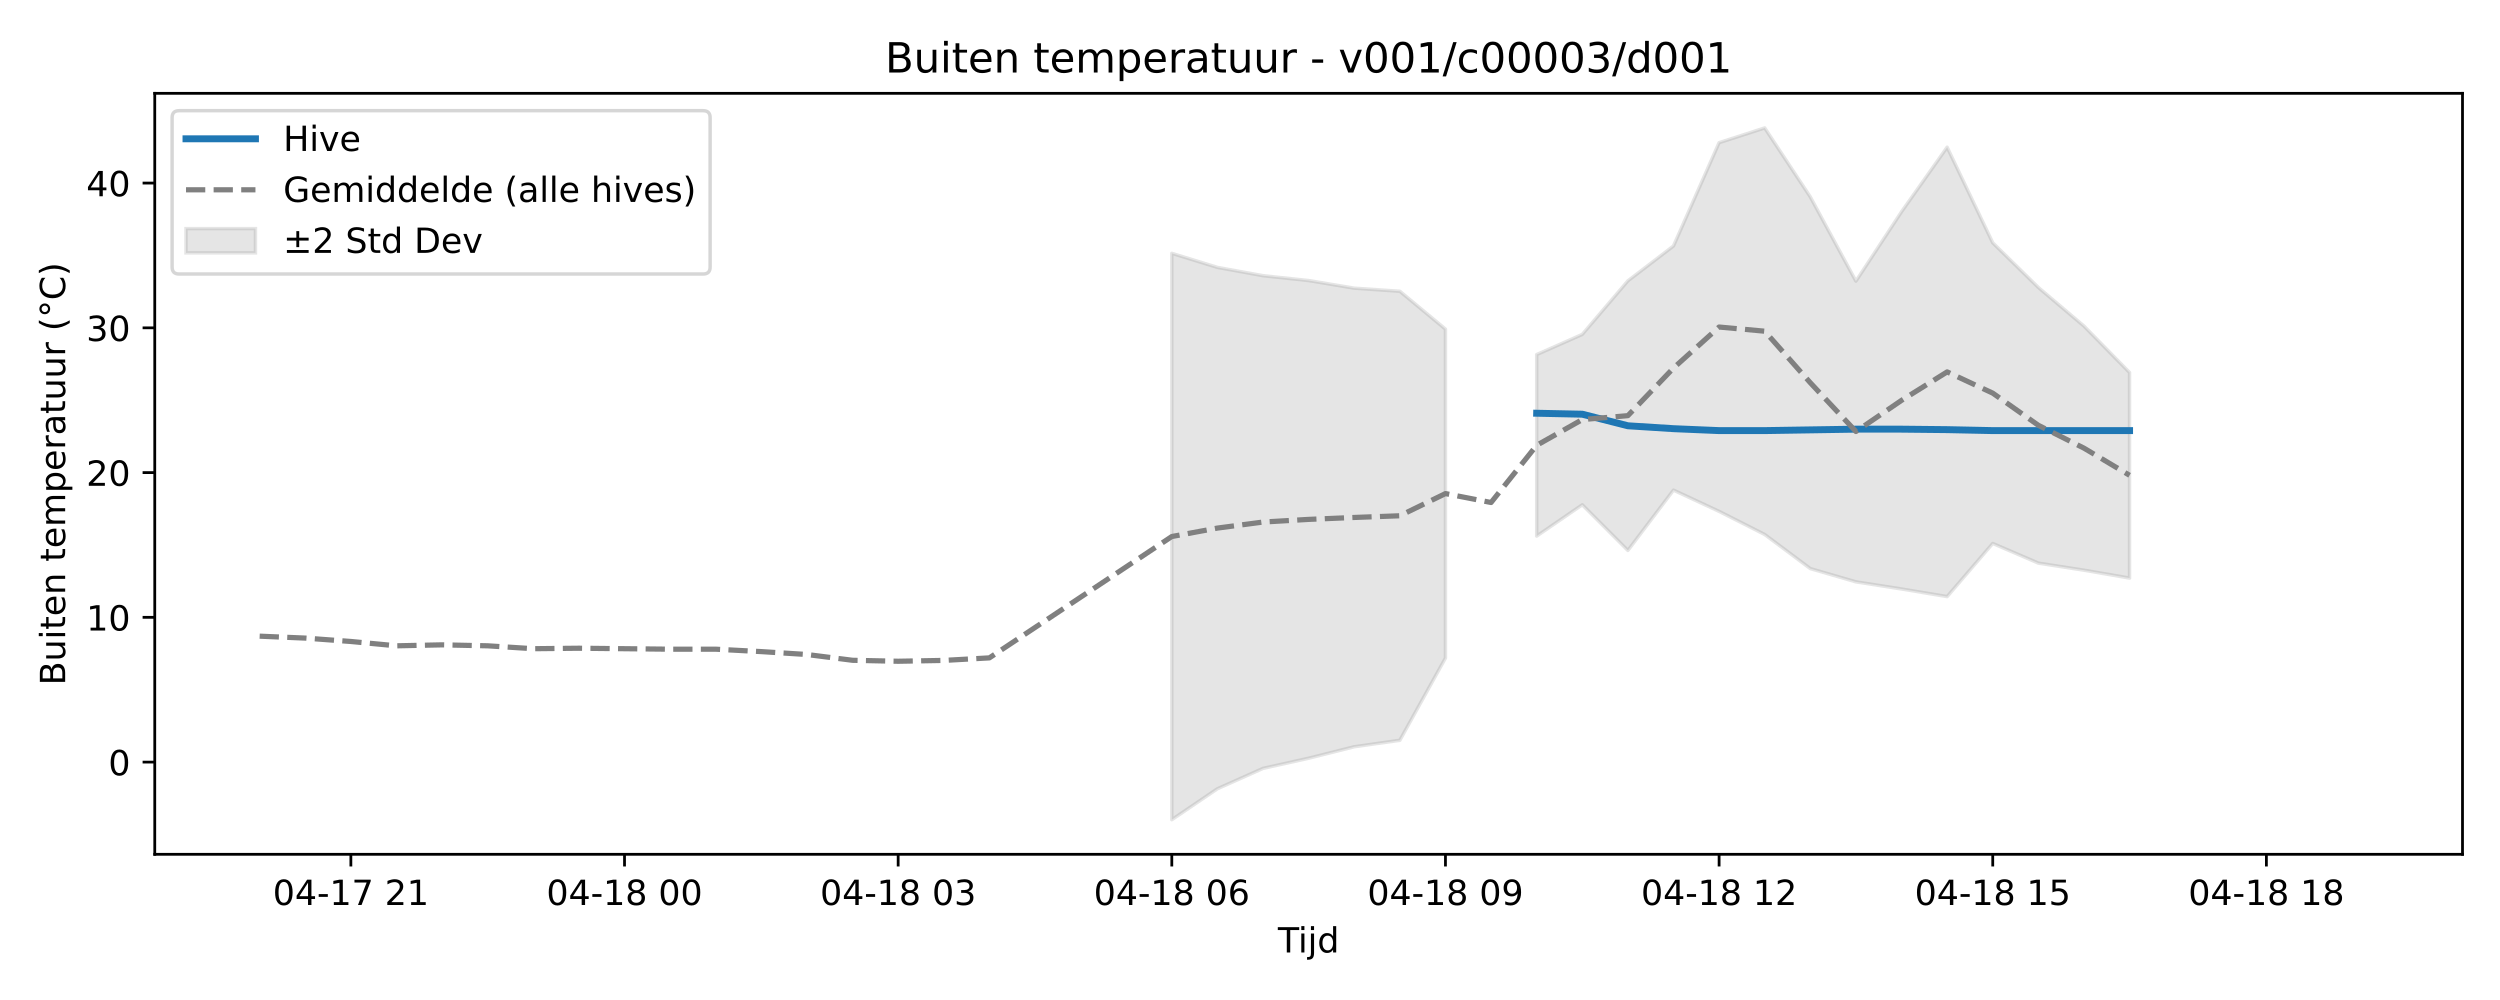
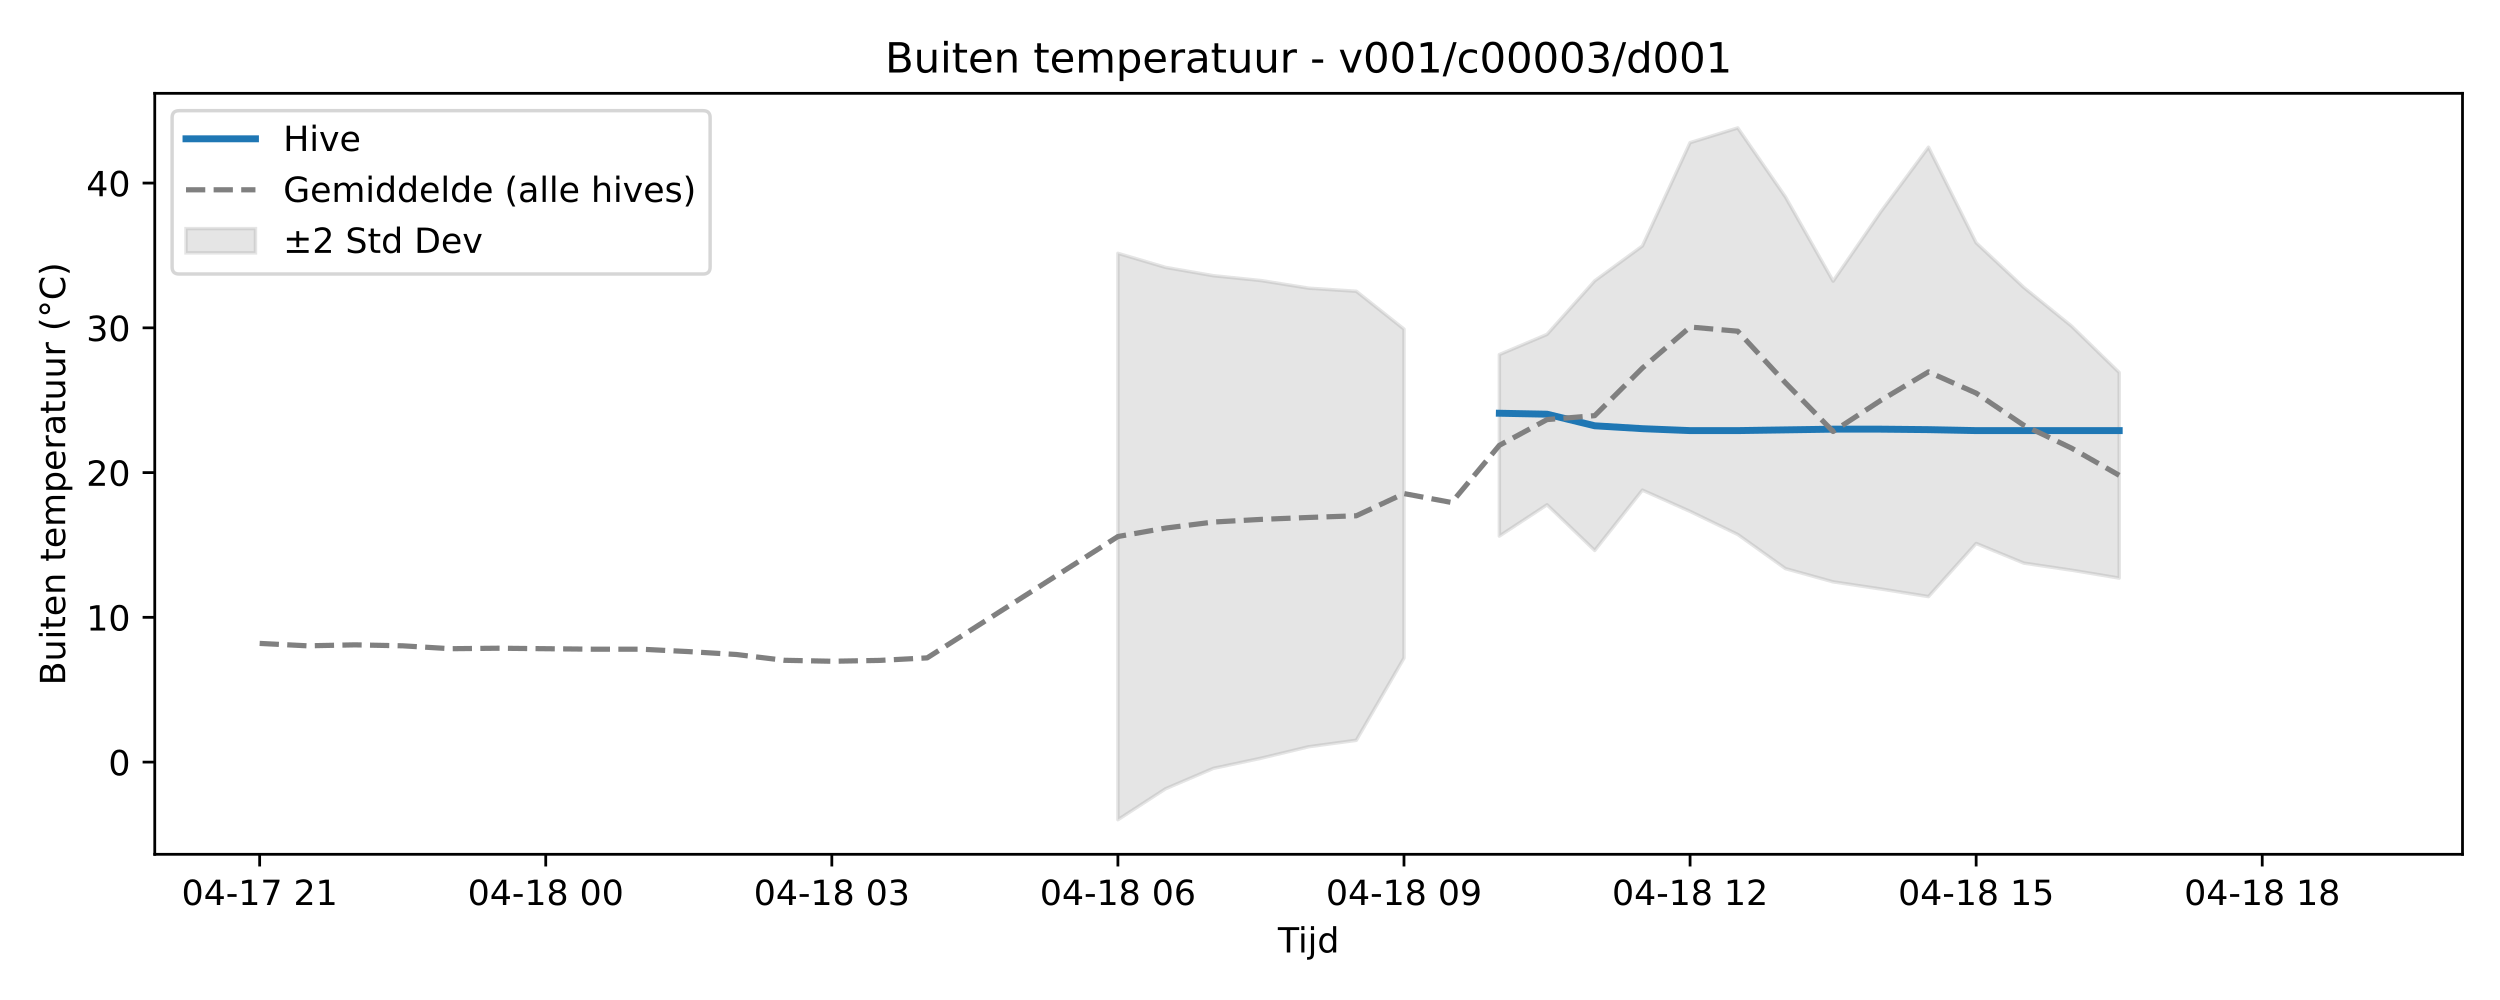
<svg xmlns="http://www.w3.org/2000/svg" xmlns:xlink="http://www.w3.org/1999/xlink" width="720pt" height="288pt" viewBox="0 0 720 288" version="1.1">
  <defs>
    <style type="text/css">*{stroke-linejoin: round; stroke-linecap: butt}</style>
  </defs>
  <g id="figure_1">
    <g id="patch_1">
      <path d="M 0 288  L 720 288  L 720 0  L 0 0  z " style="fill: #ffffff" />
    </g>
    <g id="axes_1">
      <g id="patch_2">
        <path d="M 44.57 246.04  L 709.2 246.04  L 709.2 26.88  L 44.57 26.88  z " style="fill: #ffffff" />
      </g>
      <g id="FillBetweenPolyCollection_1">
-         <path d="M 337.48 72.958  L 337.48 236.078  L 350.615 227.161  L 363.75 221.297  L 376.885 218.37  L 390.02 215.063  L 403.155 213.201  L 416.29 189.514  L 416.29 94.786  L 416.29 94.786  L 403.155 83.884  L 390.02 82.995  L 376.885 80.799  L 363.75 79.402  L 350.615 77.012  L 337.48 72.958  z " clip-path="url(#p4b7be2e5ae)" style="fill: #808080; fill-opacity: 0.2; stroke: #808080; stroke-opacity: 0.2" />
-         <path d="M 442.56 102.115  L 442.56 154.392  L 455.695 145.378  L 468.83 158.531  L 481.965 141.156  L 495.1 147.281  L 508.235 153.933  L 521.37 163.756  L 534.505 167.574  L 547.64 169.63  L 560.775 171.82  L 573.91 156.516  L 587.045 162.18  L 600.18 164.216  L 613.315 166.49  L 613.315 107.295  L 613.315 107.295  L 600.18 93.912  L 587.045 82.792  L 573.91 69.927  L 560.775 42.394  L 547.64 60.982  L 534.505 80.965  L 521.37 56.712  L 508.235 36.842  L 495.1 41.085  L 481.965 70.834  L 468.83 80.882  L 455.695 96.305  L 442.56 102.115  z " clip-path="url(#p4b7be2e5ae)" style="fill: #808080; fill-opacity: 0.2; stroke: #808080; stroke-opacity: 0.2" />
+         <path d="M 321.957 72.958  L 321.957 236.078  L 335.689 227.161  L 349.421 221.297  L 363.153 218.37  L 376.885 215.063  L 390.617 213.201  L 404.349 189.514  L 404.349 94.786  L 404.349 94.786  L 390.617 83.884  L 376.885 82.995  L 363.153 80.799  L 349.421 79.402  L 335.689 77.012  L 321.957 72.958  z " clip-path="url(#p5d14568f70)" style="fill: #808080; fill-opacity: 0.2; stroke: #808080; stroke-opacity: 0.2" />
+         <path d="M 431.813 102.115  L 431.813 154.392  L 445.545 145.378  L 459.277 158.531  L 473.009 141.156  L 486.741 147.281  L 500.473 153.933  L 514.205 163.756  L 527.937 167.574  L 541.669 169.63  L 555.401 171.82  L 569.133 156.516  L 582.865 162.18  L 596.597 164.216  L 610.329 166.49  L 610.329 107.295  L 610.329 107.295  L 596.597 93.912  L 582.865 82.792  L 569.133 69.927  L 555.401 42.394  L 541.669 60.982  L 527.937 80.965  L 514.205 56.712  L 500.473 36.842  L 486.741 41.085  L 473.009 70.834  L 459.277 80.882  L 445.545 96.305  L 431.813 102.115  z " clip-path="url(#p5d14568f70)" style="fill: #808080; fill-opacity: 0.2; stroke: #808080; stroke-opacity: 0.2" />
      </g>
      <g id="matplotlib.axis_1">
        <g id="xtick_1">
          <g id="line2d_1">
            <defs>
-               <path id="md4e70dccec" d="M 0 0  L 0 3.5  " style="stroke: #000000; stroke-width: 0.8" />
-             </defs>
-             <g>
-               <use xlink:href="#md4e70dccec" x="101.05" y="246.04" style="stroke: #000000; stroke-width: 0.8" />
+               <path id="m79c21984f0" d="M 0 0  L 0 3.5  " style="stroke: #000000; stroke-width: 0.8" />
+             </defs>
+             <g>
+               <use xlink:href="#m79c21984f0" x="74.78" y="246.04" style="stroke: #000000; stroke-width: 0.8" />
            </g>
          </g>
          <g id="text_1">
-             <g transform="translate(78.56995 260.6384) scale(0.1 -0.1)">
+             <g transform="translate(52.29999 260.6384) scale(0.1 -0.1)">
              <defs>
                <path id="DejaVuSans-30" d="M 2034 4250  Q 1547 4250 1301 3770  Q 1056 3291 1056 2328  Q 1056 1369 1301 889  Q 1547 409 2034 409  Q 2525 409 2770 889  Q 3016 1369 3016 2328  Q 3016 3291 2770 3770  Q 2525 4250 2034 4250  z M 2034 4750  Q 2819 4750 3233 4129  Q 3647 3509 3647 2328  Q 3647 1150 3233 529  Q 2819 -91 2034 -91  Q 1250 -91 836 529  Q 422 1150 422 2328  Q 422 3509 836 4129  Q 1250 4750 2034 4750  z " transform="scale(0.015625)" />
                <path id="DejaVuSans-34" d="M 2419 4116  L 825 1625  L 2419 1625  L 2419 4116  z M 2253 4666  L 3047 4666  L 3047 1625  L 3713 1625  L 3713 1100  L 3047 1100  L 3047 0  L 2419 0  L 2419 1100  L 313 1100  L 313 1709  L 2253 4666  z " transform="scale(0.015625)" />
                <path id="DejaVuSans-2d" d="M 313 2009  L 1997 2009  L 1997 1497  L 313 1497  L 313 2009  z " transform="scale(0.015625)" />
                <path id="DejaVuSans-31" d="M 794 531  L 1825 531  L 1825 4091  L 703 3866  L 703 4441  L 1819 4666  L 2450 4666  L 2450 531  L 3481 531  L 3481 0  L 794 0  L 794 531  z " transform="scale(0.015625)" />
                <path id="DejaVuSans-37" d="M 525 4666  L 3525 4666  L 3525 4397  L 1831 0  L 1172 0  L 2766 4134  L 525 4134  L 525 4666  z " transform="scale(0.015625)" />
                <path id="DejaVuSans-20" transform="scale(0.015625)" />
                <path id="DejaVuSans-32" d="M 1228 531  L 3431 531  L 3431 0  L 469 0  L 469 531  Q 828 903 1448 1529  Q 2069 2156 2228 2338  Q 2531 2678 2651 2914  Q 2772 3150 2772 3378  Q 2772 3750 2511 3984  Q 2250 4219 1831 4219  Q 1534 4219 1204 4116  Q 875 4013 500 3803  L 500 4441  Q 881 4594 1212 4672  Q 1544 4750 1819 4750  Q 2544 4750 2975 4387  Q 3406 4025 3406 3419  Q 3406 3131 3298 2873  Q 3191 2616 2906 2266  Q 2828 2175 2409 1742  Q 1991 1309 1228 531  z " transform="scale(0.015625)" />
              </defs>
              <use xlink:href="#DejaVuSans-30" />
              <use xlink:href="#DejaVuSans-34" transform="translate(63.62305 0)" />
              <use xlink:href="#DejaVuSans-2d" transform="translate(127.2461 0)" />
              <use xlink:href="#DejaVuSans-31" transform="translate(163.3301 0)" />
              <use xlink:href="#DejaVuSans-37" transform="translate(226.9531 0)" />
              <use xlink:href="#DejaVuSans-20" transform="translate(290.5762 0)" />
              <use xlink:href="#DejaVuSans-32" transform="translate(322.3633 0)" />
              <use xlink:href="#DejaVuSans-31" transform="translate(385.9863 0)" />
            </g>
          </g>
        </g>
        <g id="xtick_2">
          <g id="line2d_2">
            <g>
-               <use xlink:href="#md4e70dccec" x="179.86" y="246.04" style="stroke: #000000; stroke-width: 0.8" />
+               <use xlink:href="#m79c21984f0" x="157.173" y="246.04" style="stroke: #000000; stroke-width: 0.8" />
            </g>
          </g>
          <g id="text_2">
-             <g transform="translate(157.3798 260.6384) scale(0.1 -0.1)">
+             <g transform="translate(134.6921 260.6384) scale(0.1 -0.1)">
              <defs>
                <path id="DejaVuSans-38" d="M 2034 2216  Q 1584 2216 1326 1975  Q 1069 1734 1069 1313  Q 1069 891 1326 650  Q 1584 409 2034 409  Q 2484 409 2743 651  Q 3003 894 3003 1313  Q 3003 1734 2745 1975  Q 2488 2216 2034 2216  z M 1403 2484  Q 997 2584 770 2862  Q 544 3141 544 3541  Q 544 4100 942 4425  Q 1341 4750 2034 4750  Q 2731 4750 3128 4425  Q 3525 4100 3525 3541  Q 3525 3141 3298 2862  Q 3072 2584 2669 2484  Q 3125 2378 3379 2068  Q 3634 1759 3634 1313  Q 3634 634 3220 271  Q 2806 -91 2034 -91  Q 1263 -91 848 271  Q 434 634 434 1313  Q 434 1759 690 2068  Q 947 2378 1403 2484  z M 1172 3481  Q 1172 3119 1398 2916  Q 1625 2713 2034 2713  Q 2441 2713 2670 2916  Q 2900 3119 2900 3481  Q 2900 3844 2670 4047  Q 2441 4250 2034 4250  Q 1625 4250 1398 4047  Q 1172 3844 1172 3481  z " transform="scale(0.015625)" />
              </defs>
              <use xlink:href="#DejaVuSans-30" />
              <use xlink:href="#DejaVuSans-34" transform="translate(63.62305 0)" />
              <use xlink:href="#DejaVuSans-2d" transform="translate(127.2461 0)" />
              <use xlink:href="#DejaVuSans-31" transform="translate(163.3301 0)" />
              <use xlink:href="#DejaVuSans-38" transform="translate(226.9531 0)" />
              <use xlink:href="#DejaVuSans-20" transform="translate(290.5762 0)" />
              <use xlink:href="#DejaVuSans-30" transform="translate(322.3633 0)" />
              <use xlink:href="#DejaVuSans-30" transform="translate(385.9863 0)" />
            </g>
          </g>
        </g>
        <g id="xtick_3">
          <g id="line2d_3">
            <g>
-               <use xlink:href="#md4e70dccec" x="258.67" y="246.04" style="stroke: #000000; stroke-width: 0.8" />
+               <use xlink:href="#m79c21984f0" x="239.565" y="246.04" style="stroke: #000000; stroke-width: 0.8" />
            </g>
          </g>
          <g id="text_3">
-             <g transform="translate(236.1897 260.6384) scale(0.1 -0.1)">
+             <g transform="translate(217.0843 260.6384) scale(0.1 -0.1)">
              <defs>
                <path id="DejaVuSans-33" d="M 2597 2516  Q 3050 2419 3304 2112  Q 3559 1806 3559 1356  Q 3559 666 3084 287  Q 2609 -91 1734 -91  Q 1441 -91 1130 -33  Q 819 25 488 141  L 488 750  Q 750 597 1062 519  Q 1375 441 1716 441  Q 2309 441 2620 675  Q 2931 909 2931 1356  Q 2931 1769 2642 2001  Q 2353 2234 1838 2234  L 1294 2234  L 1294 2753  L 1863 2753  Q 2328 2753 2575 2939  Q 2822 3125 2822 3475  Q 2822 3834 2567 4026  Q 2313 4219 1838 4219  Q 1578 4219 1281 4162  Q 984 4106 628 3988  L 628 4550  Q 988 4650 1302 4700  Q 1616 4750 1894 4750  Q 2613 4750 3031 4423  Q 3450 4097 3450 3541  Q 3450 3153 3228 2886  Q 3006 2619 2597 2516  z " transform="scale(0.015625)" />
              </defs>
              <use xlink:href="#DejaVuSans-30" />
              <use xlink:href="#DejaVuSans-34" transform="translate(63.62305 0)" />
              <use xlink:href="#DejaVuSans-2d" transform="translate(127.2461 0)" />
              <use xlink:href="#DejaVuSans-31" transform="translate(163.3301 0)" />
              <use xlink:href="#DejaVuSans-38" transform="translate(226.9531 0)" />
              <use xlink:href="#DejaVuSans-20" transform="translate(290.5762 0)" />
              <use xlink:href="#DejaVuSans-30" transform="translate(322.3633 0)" />
              <use xlink:href="#DejaVuSans-33" transform="translate(385.9863 0)" />
            </g>
          </g>
        </g>
        <g id="xtick_4">
          <g id="line2d_4">
            <g>
-               <use xlink:href="#md4e70dccec" x="337.48" y="246.04" style="stroke: #000000; stroke-width: 0.8" />
+               <use xlink:href="#m79c21984f0" x="321.957" y="246.04" style="stroke: #000000; stroke-width: 0.8" />
            </g>
          </g>
          <g id="text_4">
-             <g transform="translate(314.9996 260.6384) scale(0.1 -0.1)">
+             <g transform="translate(299.4764 260.6384) scale(0.1 -0.1)">
              <defs>
                <path id="DejaVuSans-36" d="M 2113 2584  Q 1688 2584 1439 2293  Q 1191 2003 1191 1497  Q 1191 994 1439 701  Q 1688 409 2113 409  Q 2538 409 2786 701  Q 3034 994 3034 1497  Q 3034 2003 2786 2293  Q 2538 2584 2113 2584  z M 3366 4563  L 3366 3988  Q 3128 4100 2886 4159  Q 2644 4219 2406 4219  Q 1781 4219 1451 3797  Q 1122 3375 1075 2522  Q 1259 2794 1537 2939  Q 1816 3084 2150 3084  Q 2853 3084 3261 2657  Q 3669 2231 3669 1497  Q 3669 778 3244 343  Q 2819 -91 2113 -91  Q 1303 -91 875 529  Q 447 1150 447 2328  Q 447 3434 972 4092  Q 1497 4750 2381 4750  Q 2619 4750 2861 4703  Q 3103 4656 3366 4563  z " transform="scale(0.015625)" />
              </defs>
              <use xlink:href="#DejaVuSans-30" />
              <use xlink:href="#DejaVuSans-34" transform="translate(63.62305 0)" />
              <use xlink:href="#DejaVuSans-2d" transform="translate(127.2461 0)" />
              <use xlink:href="#DejaVuSans-31" transform="translate(163.3301 0)" />
              <use xlink:href="#DejaVuSans-38" transform="translate(226.9531 0)" />
              <use xlink:href="#DejaVuSans-20" transform="translate(290.5762 0)" />
              <use xlink:href="#DejaVuSans-30" transform="translate(322.3633 0)" />
              <use xlink:href="#DejaVuSans-36" transform="translate(385.9863 0)" />
            </g>
          </g>
        </g>
        <g id="xtick_5">
          <g id="line2d_5">
            <g>
-               <use xlink:href="#md4e70dccec" x="416.29" y="246.04" style="stroke: #000000; stroke-width: 0.8" />
+               <use xlink:href="#m79c21984f0" x="404.349" y="246.04" style="stroke: #000000; stroke-width: 0.8" />
            </g>
          </g>
          <g id="text_5">
-             <g transform="translate(393.8095 260.6384) scale(0.1 -0.1)">
+             <g transform="translate(381.8686 260.6384) scale(0.1 -0.1)">
              <defs>
                <path id="DejaVuSans-39" d="M 703 97  L 703 672  Q 941 559 1184 500  Q 1428 441 1663 441  Q 2288 441 2617 861  Q 2947 1281 2994 2138  Q 2813 1869 2534 1725  Q 2256 1581 1919 1581  Q 1219 1581 811 2004  Q 403 2428 403 3163  Q 403 3881 828 4315  Q 1253 4750 1959 4750  Q 2769 4750 3195 4129  Q 3622 3509 3622 2328  Q 3622 1225 3098 567  Q 2575 -91 1691 -91  Q 1453 -91 1209 -44  Q 966 3 703 97  z M 1959 2075  Q 2384 2075 2632 2365  Q 2881 2656 2881 3163  Q 2881 3666 2632 3958  Q 2384 4250 1959 4250  Q 1534 4250 1286 3958  Q 1038 3666 1038 3163  Q 1038 2656 1286 2365  Q 1534 2075 1959 2075  z " transform="scale(0.015625)" />
              </defs>
              <use xlink:href="#DejaVuSans-30" />
              <use xlink:href="#DejaVuSans-34" transform="translate(63.62305 0)" />
              <use xlink:href="#DejaVuSans-2d" transform="translate(127.2461 0)" />
              <use xlink:href="#DejaVuSans-31" transform="translate(163.3301 0)" />
              <use xlink:href="#DejaVuSans-38" transform="translate(226.9531 0)" />
              <use xlink:href="#DejaVuSans-20" transform="translate(290.5762 0)" />
              <use xlink:href="#DejaVuSans-30" transform="translate(322.3633 0)" />
              <use xlink:href="#DejaVuSans-39" transform="translate(385.9863 0)" />
            </g>
          </g>
        </g>
        <g id="xtick_6">
          <g id="line2d_6">
            <g>
-               <use xlink:href="#md4e70dccec" x="495.1" y="246.04" style="stroke: #000000; stroke-width: 0.8" />
+               <use xlink:href="#m79c21984f0" x="486.741" y="246.04" style="stroke: #000000; stroke-width: 0.8" />
            </g>
          </g>
          <g id="text_6">
-             <g transform="translate(472.6194 260.6384) scale(0.1 -0.1)">
+             <g transform="translate(464.2607 260.6384) scale(0.1 -0.1)">
              <use xlink:href="#DejaVuSans-30" />
              <use xlink:href="#DejaVuSans-34" transform="translate(63.62305 0)" />
              <use xlink:href="#DejaVuSans-2d" transform="translate(127.2461 0)" />
              <use xlink:href="#DejaVuSans-31" transform="translate(163.3301 0)" />
              <use xlink:href="#DejaVuSans-38" transform="translate(226.9531 0)" />
              <use xlink:href="#DejaVuSans-20" transform="translate(290.5762 0)" />
              <use xlink:href="#DejaVuSans-31" transform="translate(322.3633 0)" />
              <use xlink:href="#DejaVuSans-32" transform="translate(385.9863 0)" />
            </g>
          </g>
        </g>
        <g id="xtick_7">
          <g id="line2d_7">
            <g>
-               <use xlink:href="#md4e70dccec" x="573.91" y="246.04" style="stroke: #000000; stroke-width: 0.8" />
+               <use xlink:href="#m79c21984f0" x="569.133" y="246.04" style="stroke: #000000; stroke-width: 0.8" />
            </g>
          </g>
          <g id="text_7">
-             <g transform="translate(551.4292 260.6384) scale(0.1 -0.1)">
+             <g transform="translate(546.6529 260.6384) scale(0.1 -0.1)">
              <defs>
                <path id="DejaVuSans-35" d="M 691 4666  L 3169 4666  L 3169 4134  L 1269 4134  L 1269 2991  Q 1406 3038 1543 3061  Q 1681 3084 1819 3084  Q 2600 3084 3056 2656  Q 3513 2228 3513 1497  Q 3513 744 3044 326  Q 2575 -91 1722 -91  Q 1428 -91 1123 -41  Q 819 9 494 109  L 494 744  Q 775 591 1075 516  Q 1375 441 1709 441  Q 2250 441 2565 725  Q 2881 1009 2881 1497  Q 2881 1984 2565 2268  Q 2250 2553 1709 2553  Q 1456 2553 1204 2497  Q 953 2441 691 2322  L 691 4666  z " transform="scale(0.015625)" />
              </defs>
              <use xlink:href="#DejaVuSans-30" />
              <use xlink:href="#DejaVuSans-34" transform="translate(63.62305 0)" />
              <use xlink:href="#DejaVuSans-2d" transform="translate(127.2461 0)" />
              <use xlink:href="#DejaVuSans-31" transform="translate(163.3301 0)" />
              <use xlink:href="#DejaVuSans-38" transform="translate(226.9531 0)" />
              <use xlink:href="#DejaVuSans-20" transform="translate(290.5762 0)" />
              <use xlink:href="#DejaVuSans-31" transform="translate(322.3633 0)" />
              <use xlink:href="#DejaVuSans-35" transform="translate(385.9863 0)" />
            </g>
          </g>
        </g>
        <g id="xtick_8">
          <g id="line2d_8">
            <g>
-               <use xlink:href="#md4e70dccec" x="652.72" y="246.04" style="stroke: #000000; stroke-width: 0.8" />
+               <use xlink:href="#m79c21984f0" x="651.525" y="246.04" style="stroke: #000000; stroke-width: 0.8" />
            </g>
          </g>
          <g id="text_8">
-             <g transform="translate(630.2391 260.6384) scale(0.1 -0.1)">
+             <g transform="translate(629.045 260.6384) scale(0.1 -0.1)">
              <use xlink:href="#DejaVuSans-30" />
              <use xlink:href="#DejaVuSans-34" transform="translate(63.62305 0)" />
              <use xlink:href="#DejaVuSans-2d" transform="translate(127.2461 0)" />
              <use xlink:href="#DejaVuSans-31" transform="translate(163.3301 0)" />
              <use xlink:href="#DejaVuSans-38" transform="translate(226.9531 0)" />
              <use xlink:href="#DejaVuSans-20" transform="translate(290.5762 0)" />
              <use xlink:href="#DejaVuSans-31" transform="translate(322.3633 0)" />
              <use xlink:href="#DejaVuSans-38" transform="translate(385.9863 0)" />
            </g>
          </g>
        </g>
        <g id="text_9">
          <g transform="translate(368.035 274.3166) scale(0.1 -0.1)">
            <defs>
              <path id="DejaVuSans-54" d="M -19 4666  L 3928 4666  L 3928 4134  L 2272 4134  L 2272 0  L 1638 0  L 1638 4134  L -19 4134  L -19 4666  z " transform="scale(0.015625)" />
              <path id="DejaVuSans-69" d="M 603 3500  L 1178 3500  L 1178 0  L 603 0  L 603 3500  z M 603 4863  L 1178 4863  L 1178 4134  L 603 4134  L 603 4863  z " transform="scale(0.015625)" />
              <path id="DejaVuSans-6a" d="M 603 3500  L 1178 3500  L 1178 -63  Q 1178 -731 923 -1031  Q 669 -1331 103 -1331  L -116 -1331  L -116 -844  L 38 -844  Q 366 -844 484 -692  Q 603 -541 603 -63  L 603 3500  z M 603 4863  L 1178 4863  L 1178 4134  L 603 4134  L 603 4863  z " transform="scale(0.015625)" />
              <path id="DejaVuSans-64" d="M 2906 2969  L 2906 4863  L 3481 4863  L 3481 0  L 2906 0  L 2906 525  Q 2725 213 2448 61  Q 2172 -91 1784 -91  Q 1150 -91 751 415  Q 353 922 353 1747  Q 353 2572 751 3078  Q 1150 3584 1784 3584  Q 2172 3584 2448 3432  Q 2725 3281 2906 2969  z M 947 1747  Q 947 1113 1208 752  Q 1469 391 1925 391  Q 2381 391 2643 752  Q 2906 1113 2906 1747  Q 2906 2381 2643 2742  Q 2381 3103 1925 3103  Q 1469 3103 1208 2742  Q 947 2381 947 1747  z " transform="scale(0.015625)" />
            </defs>
            <use xlink:href="#DejaVuSans-54" />
            <use xlink:href="#DejaVuSans-69" transform="translate(57.95898 0)" />
            <use xlink:href="#DejaVuSans-6a" transform="translate(85.74219 0)" />
            <use xlink:href="#DejaVuSans-64" transform="translate(113.5254 0)" />
          </g>
        </g>
      </g>
      <g id="matplotlib.axis_2">
        <g id="ytick_1">
          <g id="line2d_9">
            <defs>
-               <path id="m2f9b03cdf2" d="M 0 0  L -3.5 0  " style="stroke: #000000; stroke-width: 0.8" />
-             </defs>
-             <g>
-               <use xlink:href="#m2f9b03cdf2" x="44.57" y="219.486" style="stroke: #000000; stroke-width: 0.8" />
+               <path id="m9187fa06f5" d="M 0 0  L -3.5 0  " style="stroke: #000000; stroke-width: 0.8" />
+             </defs>
+             <g>
+               <use xlink:href="#m9187fa06f5" x="44.57" y="219.486" style="stroke: #000000; stroke-width: 0.8" />
            </g>
          </g>
          <g id="text_10">
            <g transform="translate(31.2075 223.2848) scale(0.1 -0.1)">
              <use xlink:href="#DejaVuSans-30" />
            </g>
          </g>
        </g>
        <g id="ytick_2">
          <g id="line2d_10">
            <g>
-               <use xlink:href="#m2f9b03cdf2" x="44.57" y="177.795" style="stroke: #000000; stroke-width: 0.8" />
+               <use xlink:href="#m9187fa06f5" x="44.57" y="177.795" style="stroke: #000000; stroke-width: 0.8" />
            </g>
          </g>
          <g id="text_11">
            <g transform="translate(24.845 181.5945) scale(0.1 -0.1)">
              <use xlink:href="#DejaVuSans-31" />
              <use xlink:href="#DejaVuSans-30" transform="translate(63.62305 0)" />
            </g>
          </g>
        </g>
        <g id="ytick_3">
          <g id="line2d_11">
            <g>
-               <use xlink:href="#m2f9b03cdf2" x="44.57" y="136.105" style="stroke: #000000; stroke-width: 0.8" />
+               <use xlink:href="#m9187fa06f5" x="44.57" y="136.105" style="stroke: #000000; stroke-width: 0.8" />
            </g>
          </g>
          <g id="text_12">
            <g transform="translate(24.845 139.9041) scale(0.1 -0.1)">
              <use xlink:href="#DejaVuSans-32" />
              <use xlink:href="#DejaVuSans-30" transform="translate(63.62305 0)" />
            </g>
          </g>
        </g>
        <g id="ytick_4">
          <g id="line2d_12">
            <g>
-               <use xlink:href="#m2f9b03cdf2" x="44.57" y="94.415" style="stroke: #000000; stroke-width: 0.8" />
+               <use xlink:href="#m9187fa06f5" x="44.57" y="94.415" style="stroke: #000000; stroke-width: 0.8" />
            </g>
          </g>
          <g id="text_13">
            <g transform="translate(24.845 98.2138) scale(0.1 -0.1)">
              <use xlink:href="#DejaVuSans-33" />
              <use xlink:href="#DejaVuSans-30" transform="translate(63.62305 0)" />
            </g>
          </g>
        </g>
        <g id="ytick_5">
          <g id="line2d_13">
            <g>
-               <use xlink:href="#m2f9b03cdf2" x="44.57" y="52.724" style="stroke: #000000; stroke-width: 0.8" />
+               <use xlink:href="#m9187fa06f5" x="44.57" y="52.724" style="stroke: #000000; stroke-width: 0.8" />
            </g>
          </g>
          <g id="text_14">
            <g transform="translate(24.845 56.52346) scale(0.1 -0.1)">
              <use xlink:href="#DejaVuSans-34" />
              <use xlink:href="#DejaVuSans-30" transform="translate(63.62305 0)" />
            </g>
          </g>
        </g>
        <g id="text_15">
          <g transform="translate(18.76531 197.3553) rotate(-90) scale(0.1 -0.1)">
            <defs>
              <path id="DejaVuSans-42" d="M 1259 2228  L 1259 519  L 2272 519  Q 2781 519 3026 730  Q 3272 941 3272 1375  Q 3272 1813 3026 2020  Q 2781 2228 2272 2228  L 1259 2228  z M 1259 4147  L 1259 2741  L 2194 2741  Q 2656 2741 2882 2914  Q 3109 3088 3109 3444  Q 3109 3797 2882 3972  Q 2656 4147 2194 4147  L 1259 4147  z M 628 4666  L 2241 4666  Q 2963 4666 3353 4366  Q 3744 4066 3744 3513  Q 3744 3084 3544 2831  Q 3344 2578 2956 2516  Q 3422 2416 3680 2098  Q 3938 1781 3938 1306  Q 3938 681 3513 340  Q 3088 0 2303 0  L 628 0  L 628 4666  z " transform="scale(0.015625)" />
              <path id="DejaVuSans-75" d="M 544 1381  L 544 3500  L 1119 3500  L 1119 1403  Q 1119 906 1312 657  Q 1506 409 1894 409  Q 2359 409 2629 706  Q 2900 1003 2900 1516  L 2900 3500  L 3475 3500  L 3475 0  L 2900 0  L 2900 538  Q 2691 219 2414 64  Q 2138 -91 1772 -91  Q 1169 -91 856 284  Q 544 659 544 1381  z M 1991 3584  L 1991 3584  z " transform="scale(0.015625)" />
              <path id="DejaVuSans-74" d="M 1172 4494  L 1172 3500  L 2356 3500  L 2356 3053  L 1172 3053  L 1172 1153  Q 1172 725 1289 603  Q 1406 481 1766 481  L 2356 481  L 2356 0  L 1766 0  Q 1100 0 847 248  Q 594 497 594 1153  L 594 3053  L 172 3053  L 172 3500  L 594 3500  L 594 4494  L 1172 4494  z " transform="scale(0.015625)" />
              <path id="DejaVuSans-65" d="M 3597 1894  L 3597 1613  L 953 1613  Q 991 1019 1311 708  Q 1631 397 2203 397  Q 2534 397 2845 478  Q 3156 559 3463 722  L 3463 178  Q 3153 47 2828 -22  Q 2503 -91 2169 -91  Q 1331 -91 842 396  Q 353 884 353 1716  Q 353 2575 817 3079  Q 1281 3584 2069 3584  Q 2775 3584 3186 3129  Q 3597 2675 3597 1894  z M 3022 2063  Q 3016 2534 2758 2815  Q 2500 3097 2075 3097  Q 1594 3097 1305 2825  Q 1016 2553 972 2059  L 3022 2063  z " transform="scale(0.015625)" />
              <path id="DejaVuSans-6e" d="M 3513 2113  L 3513 0  L 2938 0  L 2938 2094  Q 2938 2591 2744 2837  Q 2550 3084 2163 3084  Q 1697 3084 1428 2787  Q 1159 2491 1159 1978  L 1159 0  L 581 0  L 581 3500  L 1159 3500  L 1159 2956  Q 1366 3272 1645 3428  Q 1925 3584 2291 3584  Q 2894 3584 3203 3211  Q 3513 2838 3513 2113  z " transform="scale(0.015625)" />
              <path id="DejaVuSans-6d" d="M 3328 2828  Q 3544 3216 3844 3400  Q 4144 3584 4550 3584  Q 5097 3584 5394 3201  Q 5691 2819 5691 2113  L 5691 0  L 5113 0  L 5113 2094  Q 5113 2597 4934 2840  Q 4756 3084 4391 3084  Q 3944 3084 3684 2787  Q 3425 2491 3425 1978  L 3425 0  L 2847 0  L 2847 2094  Q 2847 2600 2669 2842  Q 2491 3084 2119 3084  Q 1678 3084 1418 2786  Q 1159 2488 1159 1978  L 1159 0  L 581 0  L 581 3500  L 1159 3500  L 1159 2956  Q 1356 3278 1631 3431  Q 1906 3584 2284 3584  Q 2666 3584 2933 3390  Q 3200 3197 3328 2828  z " transform="scale(0.015625)" />
              <path id="DejaVuSans-70" d="M 1159 525  L 1159 -1331  L 581 -1331  L 581 3500  L 1159 3500  L 1159 2969  Q 1341 3281 1617 3432  Q 1894 3584 2278 3584  Q 2916 3584 3314 3078  Q 3713 2572 3713 1747  Q 3713 922 3314 415  Q 2916 -91 2278 -91  Q 1894 -91 1617 61  Q 1341 213 1159 525  z M 3116 1747  Q 3116 2381 2855 2742  Q 2594 3103 2138 3103  Q 1681 3103 1420 2742  Q 1159 2381 1159 1747  Q 1159 1113 1420 752  Q 1681 391 2138 391  Q 2594 391 2855 752  Q 3116 1113 3116 1747  z " transform="scale(0.015625)" />
              <path id="DejaVuSans-72" d="M 2631 2963  Q 2534 3019 2420 3045  Q 2306 3072 2169 3072  Q 1681 3072 1420 2755  Q 1159 2438 1159 1844  L 1159 0  L 581 0  L 581 3500  L 1159 3500  L 1159 2956  Q 1341 3275 1631 3429  Q 1922 3584 2338 3584  Q 2397 3584 2469 3576  Q 2541 3569 2628 3553  L 2631 2963  z " transform="scale(0.015625)" />
              <path id="DejaVuSans-61" d="M 2194 1759  Q 1497 1759 1228 1600  Q 959 1441 959 1056  Q 959 750 1161 570  Q 1363 391 1709 391  Q 2188 391 2477 730  Q 2766 1069 2766 1631  L 2766 1759  L 2194 1759  z M 3341 1997  L 3341 0  L 2766 0  L 2766 531  Q 2569 213 2275 61  Q 1981 -91 1556 -91  Q 1019 -91 701 211  Q 384 513 384 1019  Q 384 1609 779 1909  Q 1175 2209 1959 2209  L 2766 2209  L 2766 2266  Q 2766 2663 2505 2880  Q 2244 3097 1772 3097  Q 1472 3097 1187 3025  Q 903 2953 641 2809  L 641 3341  Q 956 3463 1253 3523  Q 1550 3584 1831 3584  Q 2591 3584 2966 3190  Q 3341 2797 3341 1997  z " transform="scale(0.015625)" />
              <path id="DejaVuSans-28" d="M 1984 4856  Q 1566 4138 1362 3434  Q 1159 2731 1159 2009  Q 1159 1288 1364 580  Q 1569 -128 1984 -844  L 1484 -844  Q 1016 -109 783 600  Q 550 1309 550 2009  Q 550 2706 781 3412  Q 1013 4119 1484 4856  L 1984 4856  z " transform="scale(0.015625)" />
              <path id="DejaVuSans-b0" d="M 1600 4347  Q 1350 4347 1178 4173  Q 1006 4000 1006 3750  Q 1006 3503 1178 3333  Q 1350 3163 1600 3163  Q 1850 3163 2022 3333  Q 2194 3503 2194 3750  Q 2194 3997 2020 4172  Q 1847 4347 1600 4347  z M 1600 4750  Q 1800 4750 1984 4673  Q 2169 4597 2303 4453  Q 2447 4313 2519 4134  Q 2591 3956 2591 3750  Q 2591 3338 2302 3052  Q 2013 2766 1594 2766  Q 1172 2766 890 3047  Q 609 3328 609 3750  Q 609 4169 896 4459  Q 1184 4750 1600 4750  z " transform="scale(0.015625)" />
              <path id="DejaVuSans-43" d="M 4122 4306  L 4122 3641  Q 3803 3938 3442 4084  Q 3081 4231 2675 4231  Q 1875 4231 1450 3742  Q 1025 3253 1025 2328  Q 1025 1406 1450 917  Q 1875 428 2675 428  Q 3081 428 3442 575  Q 3803 722 4122 1019  L 4122 359  Q 3791 134 3420 21  Q 3050 -91 2638 -91  Q 1578 -91 968 557  Q 359 1206 359 2328  Q 359 3453 968 4101  Q 1578 4750 2638 4750  Q 3056 4750 3426 4639  Q 3797 4528 4122 4306  z " transform="scale(0.015625)" />
              <path id="DejaVuSans-29" d="M 513 4856  L 1013 4856  Q 1481 4119 1714 3412  Q 1947 2706 1947 2009  Q 1947 1309 1714 600  Q 1481 -109 1013 -844  L 513 -844  Q 928 -128 1133 580  Q 1338 1288 1338 2009  Q 1338 2731 1133 3434  Q 928 4138 513 4856  z " transform="scale(0.015625)" />
            </defs>
            <use xlink:href="#DejaVuSans-42" />
            <use xlink:href="#DejaVuSans-75" transform="translate(68.60352 0)" />
            <use xlink:href="#DejaVuSans-69" transform="translate(131.9824 0)" />
            <use xlink:href="#DejaVuSans-74" transform="translate(159.7656 0)" />
            <use xlink:href="#DejaVuSans-65" transform="translate(198.9746 0)" />
            <use xlink:href="#DejaVuSans-6e" transform="translate(260.498 0)" />
            <use xlink:href="#DejaVuSans-20" transform="translate(323.877 0)" />
            <use xlink:href="#DejaVuSans-74" transform="translate(355.6641 0)" />
            <use xlink:href="#DejaVuSans-65" transform="translate(394.873 0)" />
            <use xlink:href="#DejaVuSans-6d" transform="translate(456.3965 0)" />
            <use xlink:href="#DejaVuSans-70" transform="translate(553.8086 0)" />
            <use xlink:href="#DejaVuSans-65" transform="translate(617.2852 0)" />
            <use xlink:href="#DejaVuSans-72" transform="translate(678.8086 0)" />
            <use xlink:href="#DejaVuSans-61" transform="translate(719.9219 0)" />
            <use xlink:href="#DejaVuSans-74" transform="translate(781.2012 0)" />
            <use xlink:href="#DejaVuSans-75" transform="translate(820.4102 0)" />
            <use xlink:href="#DejaVuSans-75" transform="translate(883.7891 0)" />
            <use xlink:href="#DejaVuSans-72" transform="translate(947.168 0)" />
            <use xlink:href="#DejaVuSans-20" transform="translate(988.2812 0)" />
            <use xlink:href="#DejaVuSans-28" transform="translate(1020.068 0)" />
            <use xlink:href="#DejaVuSans-b0" transform="translate(1059.082 0)" />
            <use xlink:href="#DejaVuSans-43" transform="translate(1109.082 0)" />
            <use xlink:href="#DejaVuSans-29" transform="translate(1178.906 0)" />
          </g>
        </g>
      </g>
      <g id="line2d_14">
-         <path d="M 442.56 119.012  L 455.695 119.29  L 468.83 122.625  L 481.965 123.459  L 495.1 124.015  L 508.235 124.015  L 521.37 123.806  L 534.505 123.598  L 547.64 123.598  L 560.775 123.737  L 573.91 124.015  L 587.045 124.015  L 600.18 124.015  L 613.315 124.015  " clip-path="url(#p4b7be2e5ae)" style="fill: none; stroke: #1f77b4; stroke-width: 2; stroke-linecap: square" />
+         <path d="M 431.813 119.012  L 445.545 119.29  L 459.277 122.625  L 473.009 123.459  L 486.741 124.015  L 500.473 124.015  L 514.205 123.806  L 527.937 123.598  L 541.669 123.598  L 555.401 123.737  L 569.133 124.015  L 582.865 124.015  L 596.597 124.015  L 610.329 124.015  " clip-path="url(#p5d14568f70)" style="fill: none; stroke: #1f77b4; stroke-width: 2; stroke-linecap: square" />
      </g>
      <g id="line2d_15">
-         <path d="M 74.78 183.215  L 87.915 183.771  L 101.05 184.744  L 114.185 185.994  L 127.32 185.716  L 140.455 185.994  L 153.59 186.828  L 166.725 186.689  L 179.86 186.828  L 192.995 186.967  L 206.13 186.967  L 219.265 187.662  L 232.4 188.496  L 245.535 190.163  L 258.67 190.441  L 271.805 190.198  L 284.94 189.469  L 337.48 154.518  L 350.615 152.086  L 363.75 150.349  L 376.885 149.585  L 390.02 149.029  L 403.155 148.543  L 416.29 142.15  L 429.425 144.721  L 442.56 128.253  L 455.695 120.842  L 468.83 119.707  L 481.965 105.995  L 495.1 94.183  L 508.235 95.387  L 521.37 110.234  L 534.505 124.27  L 547.64 115.306  L 560.775 107.107  L 573.91 113.222  L 587.045 122.486  L 600.18 129.064  L 613.315 136.892  M 678.99 184.466  " clip-path="url(#p4b7be2e5ae)" style="fill: none; stroke-dasharray: 5.55,2.4; stroke-dashoffset: 0; stroke: #808080; stroke-width: 1.5" />
+         <path d="M 74.78 185.3  L 88.512 185.994  L 102.245 185.716  L 115.977 185.994  L 129.709 186.828  L 143.441 186.689  L 157.173 186.828  L 170.905 186.967  L 184.637 186.967  L 198.369 187.662  L 212.101 188.496  L 225.833 190.163  L 239.565 190.441  L 253.297 190.198  L 267.029 189.469  L 321.957 154.518  L 335.689 152.086  L 349.421 150.349  L 363.153 149.585  L 376.885 149.029  L 390.617 148.543  L 404.349 142.15  L 418.081 144.721  L 431.813 128.253  L 445.545 120.842  L 459.277 119.707  L 473.009 105.995  L 486.741 94.183  L 500.473 95.387  L 514.205 110.234  L 527.937 124.27  L 541.669 115.306  L 555.401 107.107  L 569.133 113.222  L 582.865 122.486  L 596.597 129.064  L 610.329 136.892  M 678.99 184.466  " clip-path="url(#p5d14568f70)" style="fill: none; stroke-dasharray: 5.55,2.4; stroke-dashoffset: 0; stroke: #808080; stroke-width: 1.5" />
      </g>
      <g id="patch_3">
        <path d="M 44.57 246.04  L 44.57 26.88  " style="fill: none; stroke: #000000; stroke-width: 0.8; stroke-linejoin: miter; stroke-linecap: square" />
      </g>
      <g id="patch_4">
        <path d="M 709.2 246.04  L 709.2 26.88  " style="fill: none; stroke: #000000; stroke-width: 0.8; stroke-linejoin: miter; stroke-linecap: square" />
      </g>
      <g id="patch_5">
        <path d="M 44.57 246.04  L 709.2 246.04  " style="fill: none; stroke: #000000; stroke-width: 0.8; stroke-linejoin: miter; stroke-linecap: square" />
      </g>
      <g id="patch_6">
        <path d="M 44.57 26.88  L 709.2 26.88  " style="fill: none; stroke: #000000; stroke-width: 0.8; stroke-linejoin: miter; stroke-linecap: square" />
      </g>
      <g id="text_16">
        <g transform="translate(254.9162 20.88) scale(0.12 -0.12)">
          <defs>
            <path id="DejaVuSans-76" d="M 191 3500  L 800 3500  L 1894 563  L 2988 3500  L 3597 3500  L 2284 0  L 1503 0  L 191 3500  z " transform="scale(0.015625)" />
            <path id="DejaVuSans-2f" d="M 1625 4666  L 2156 4666  L 531 -594  L 0 -594  L 1625 4666  z " transform="scale(0.015625)" />
            <path id="DejaVuSans-63" d="M 3122 3366  L 3122 2828  Q 2878 2963 2633 3030  Q 2388 3097 2138 3097  Q 1578 3097 1268 2742  Q 959 2388 959 1747  Q 959 1106 1268 751  Q 1578 397 2138 397  Q 2388 397 2633 464  Q 2878 531 3122 666  L 3122 134  Q 2881 22 2623 -34  Q 2366 -91 2075 -91  Q 1284 -91 818 406  Q 353 903 353 1747  Q 353 2603 823 3093  Q 1294 3584 2113 3584  Q 2378 3584 2631 3529  Q 2884 3475 3122 3366  z " transform="scale(0.015625)" />
          </defs>
          <use xlink:href="#DejaVuSans-42" />
          <use xlink:href="#DejaVuSans-75" transform="translate(68.60352 0)" />
          <use xlink:href="#DejaVuSans-69" transform="translate(131.9824 0)" />
          <use xlink:href="#DejaVuSans-74" transform="translate(159.7656 0)" />
          <use xlink:href="#DejaVuSans-65" transform="translate(198.9746 0)" />
          <use xlink:href="#DejaVuSans-6e" transform="translate(260.498 0)" />
          <use xlink:href="#DejaVuSans-20" transform="translate(323.877 0)" />
          <use xlink:href="#DejaVuSans-74" transform="translate(355.6641 0)" />
          <use xlink:href="#DejaVuSans-65" transform="translate(394.873 0)" />
          <use xlink:href="#DejaVuSans-6d" transform="translate(456.3965 0)" />
          <use xlink:href="#DejaVuSans-70" transform="translate(553.8086 0)" />
          <use xlink:href="#DejaVuSans-65" transform="translate(617.2852 0)" />
          <use xlink:href="#DejaVuSans-72" transform="translate(678.8086 0)" />
          <use xlink:href="#DejaVuSans-61" transform="translate(719.9219 0)" />
          <use xlink:href="#DejaVuSans-74" transform="translate(781.2012 0)" />
          <use xlink:href="#DejaVuSans-75" transform="translate(820.4102 0)" />
          <use xlink:href="#DejaVuSans-75" transform="translate(883.7891 0)" />
          <use xlink:href="#DejaVuSans-72" transform="translate(947.168 0)" />
          <use xlink:href="#DejaVuSans-20" transform="translate(988.2812 0)" />
          <use xlink:href="#DejaVuSans-2d" transform="translate(1020.068 0)" />
          <use xlink:href="#DejaVuSans-20" transform="translate(1056.152 0)" />
          <use xlink:href="#DejaVuSans-76" transform="translate(1087.939 0)" />
          <use xlink:href="#DejaVuSans-30" transform="translate(1147.119 0)" />
          <use xlink:href="#DejaVuSans-30" transform="translate(1210.742 0)" />
          <use xlink:href="#DejaVuSans-31" transform="translate(1274.365 0)" />
          <use xlink:href="#DejaVuSans-2f" transform="translate(1337.988 0)" />
          <use xlink:href="#DejaVuSans-63" transform="translate(1371.68 0)" />
          <use xlink:href="#DejaVuSans-30" transform="translate(1426.66 0)" />
          <use xlink:href="#DejaVuSans-30" transform="translate(1490.283 0)" />
          <use xlink:href="#DejaVuSans-30" transform="translate(1553.906 0)" />
          <use xlink:href="#DejaVuSans-30" transform="translate(1617.529 0)" />
          <use xlink:href="#DejaVuSans-33" transform="translate(1681.152 0)" />
          <use xlink:href="#DejaVuSans-2f" transform="translate(1744.775 0)" />
          <use xlink:href="#DejaVuSans-64" transform="translate(1778.467 0)" />
          <use xlink:href="#DejaVuSans-30" transform="translate(1841.943 0)" />
          <use xlink:href="#DejaVuSans-30" transform="translate(1905.566 0)" />
          <use xlink:href="#DejaVuSans-31" transform="translate(1969.189 0)" />
        </g>
      </g>
      <g id="legend_1">
        <g id="patch_7">
          <path d="M 51.57 78.914  L 202.514 78.914  Q 204.514 78.914 204.514 76.914  L 204.514 33.88  Q 204.514 31.88 202.514 31.88  L 51.57 31.88  Q 49.57 31.88 49.57 33.88  L 49.57 76.914  Q 49.57 78.914 51.57 78.914  z " style="fill: #ffffff; opacity: 0.8; stroke: #cccccc; stroke-linejoin: miter" />
        </g>
        <g id="line2d_16">
          <path d="M 53.57 39.978  L 63.57 39.978  L 73.57 39.978  " style="fill: none; stroke: #1f77b4; stroke-width: 2; stroke-linecap: square" />
        </g>
        <g id="text_17">
          <g transform="translate(81.57 43.47844) scale(0.1 -0.1)">
            <defs>
              <path id="DejaVuSans-48" d="M 628 4666  L 1259 4666  L 1259 2753  L 3553 2753  L 3553 4666  L 4184 4666  L 4184 0  L 3553 0  L 3553 2222  L 1259 2222  L 1259 0  L 628 0  L 628 4666  z " transform="scale(0.015625)" />
            </defs>
            <use xlink:href="#DejaVuSans-48" />
            <use xlink:href="#DejaVuSans-69" transform="translate(75.19531 0)" />
            <use xlink:href="#DejaVuSans-76" transform="translate(102.9785 0)" />
            <use xlink:href="#DejaVuSans-65" transform="translate(162.1582 0)" />
          </g>
        </g>
        <g id="line2d_17">
          <path d="M 53.57 54.657  L 63.57 54.657  L 73.57 54.657  " style="fill: none; stroke-dasharray: 5.55,2.4; stroke-dashoffset: 0; stroke: #808080; stroke-width: 1.5" />
        </g>
        <g id="text_18">
          <g transform="translate(81.57 58.15656) scale(0.1 -0.1)">
            <defs>
              <path id="DejaVuSans-47" d="M 3809 666  L 3809 1919  L 2778 1919  L 2778 2438  L 4434 2438  L 4434 434  Q 4069 175 3628 42  Q 3188 -91 2688 -91  Q 1594 -91 976 548  Q 359 1188 359 2328  Q 359 3472 976 4111  Q 1594 4750 2688 4750  Q 3144 4750 3555 4637  Q 3966 4525 4313 4306  L 4313 3634  Q 3963 3931 3569 4081  Q 3175 4231 2741 4231  Q 1884 4231 1454 3753  Q 1025 3275 1025 2328  Q 1025 1384 1454 906  Q 1884 428 2741 428  Q 3075 428 3337 486  Q 3600 544 3809 666  z " transform="scale(0.015625)" />
              <path id="DejaVuSans-6c" d="M 603 4863  L 1178 4863  L 1178 0  L 603 0  L 603 4863  z " transform="scale(0.015625)" />
              <path id="DejaVuSans-68" d="M 3513 2113  L 3513 0  L 2938 0  L 2938 2094  Q 2938 2591 2744 2837  Q 2550 3084 2163 3084  Q 1697 3084 1428 2787  Q 1159 2491 1159 1978  L 1159 0  L 581 0  L 581 4863  L 1159 4863  L 1159 2956  Q 1366 3272 1645 3428  Q 1925 3584 2291 3584  Q 2894 3584 3203 3211  Q 3513 2838 3513 2113  z " transform="scale(0.015625)" />
              <path id="DejaVuSans-73" d="M 2834 3397  L 2834 2853  Q 2591 2978 2328 3040  Q 2066 3103 1784 3103  Q 1356 3103 1142 2972  Q 928 2841 928 2578  Q 928 2378 1081 2264  Q 1234 2150 1697 2047  L 1894 2003  Q 2506 1872 2764 1633  Q 3022 1394 3022 966  Q 3022 478 2636 193  Q 2250 -91 1575 -91  Q 1294 -91 989 -36  Q 684 19 347 128  L 347 722  Q 666 556 975 473  Q 1284 391 1588 391  Q 1994 391 2212 530  Q 2431 669 2431 922  Q 2431 1156 2273 1281  Q 2116 1406 1581 1522  L 1381 1569  Q 847 1681 609 1914  Q 372 2147 372 2553  Q 372 3047 722 3315  Q 1072 3584 1716 3584  Q 2034 3584 2315 3537  Q 2597 3491 2834 3397  z " transform="scale(0.015625)" />
            </defs>
            <use xlink:href="#DejaVuSans-47" />
            <use xlink:href="#DejaVuSans-65" transform="translate(77.49023 0)" />
            <use xlink:href="#DejaVuSans-6d" transform="translate(139.0137 0)" />
            <use xlink:href="#DejaVuSans-69" transform="translate(236.4258 0)" />
            <use xlink:href="#DejaVuSans-64" transform="translate(264.209 0)" />
            <use xlink:href="#DejaVuSans-64" transform="translate(327.6855 0)" />
            <use xlink:href="#DejaVuSans-65" transform="translate(391.1621 0)" />
            <use xlink:href="#DejaVuSans-6c" transform="translate(452.6855 0)" />
            <use xlink:href="#DejaVuSans-64" transform="translate(480.4688 0)" />
            <use xlink:href="#DejaVuSans-65" transform="translate(543.9453 0)" />
            <use xlink:href="#DejaVuSans-20" transform="translate(605.4688 0)" />
            <use xlink:href="#DejaVuSans-28" transform="translate(637.2559 0)" />
            <use xlink:href="#DejaVuSans-61" transform="translate(676.2695 0)" />
            <use xlink:href="#DejaVuSans-6c" transform="translate(737.5488 0)" />
            <use xlink:href="#DejaVuSans-6c" transform="translate(765.332 0)" />
            <use xlink:href="#DejaVuSans-65" transform="translate(793.1152 0)" />
            <use xlink:href="#DejaVuSans-20" transform="translate(854.6387 0)" />
            <use xlink:href="#DejaVuSans-68" transform="translate(886.4258 0)" />
            <use xlink:href="#DejaVuSans-69" transform="translate(949.8047 0)" />
            <use xlink:href="#DejaVuSans-76" transform="translate(977.5879 0)" />
            <use xlink:href="#DejaVuSans-65" transform="translate(1036.768 0)" />
            <use xlink:href="#DejaVuSans-73" transform="translate(1098.291 0)" />
            <use xlink:href="#DejaVuSans-29" transform="translate(1150.391 0)" />
          </g>
        </g>
        <g id="patch_8">
          <path d="M 53.57 72.835  L 73.57 72.835  L 73.57 65.835  L 53.57 65.835  z " style="fill: #808080; fill-opacity: 0.2; stroke: #808080; stroke-opacity: 0.2; stroke-linejoin: miter" />
        </g>
        <g id="text_19">
          <g transform="translate(81.57 72.83469) scale(0.1 -0.1)">
            <defs>
              <path id="DejaVuSans-b1" d="M 2944 4013  L 2944 2803  L 4684 2803  L 4684 2272  L 2944 2272  L 2944 1063  L 2419 1063  L 2419 2272  L 678 2272  L 678 2803  L 2419 2803  L 2419 4013  L 2944 4013  z M 678 531  L 4684 531  L 4684 0  L 678 0  L 678 531  z " transform="scale(0.015625)" />
              <path id="DejaVuSans-53" d="M 3425 4513  L 3425 3897  Q 3066 4069 2747 4153  Q 2428 4238 2131 4238  Q 1616 4238 1336 4038  Q 1056 3838 1056 3469  Q 1056 3159 1242 3001  Q 1428 2844 1947 2747  L 2328 2669  Q 3034 2534 3370 2195  Q 3706 1856 3706 1288  Q 3706 609 3251 259  Q 2797 -91 1919 -91  Q 1588 -91 1214 -16  Q 841 59 441 206  L 441 856  Q 825 641 1194 531  Q 1563 422 1919 422  Q 2459 422 2753 634  Q 3047 847 3047 1241  Q 3047 1584 2836 1778  Q 2625 1972 2144 2069  L 1759 2144  Q 1053 2284 737 2584  Q 422 2884 422 3419  Q 422 4038 858 4394  Q 1294 4750 2059 4750  Q 2388 4750 2728 4690  Q 3069 4631 3425 4513  z " transform="scale(0.015625)" />
              <path id="DejaVuSans-44" d="M 1259 4147  L 1259 519  L 2022 519  Q 2988 519 3436 956  Q 3884 1394 3884 2338  Q 3884 3275 3436 3711  Q 2988 4147 2022 4147  L 1259 4147  z M 628 4666  L 1925 4666  Q 3281 4666 3915 4102  Q 4550 3538 4550 2338  Q 4550 1131 3912 565  Q 3275 0 1925 0  L 628 0  L 628 4666  z " transform="scale(0.015625)" />
            </defs>
            <use xlink:href="#DejaVuSans-b1" />
            <use xlink:href="#DejaVuSans-32" transform="translate(83.78906 0)" />
            <use xlink:href="#DejaVuSans-20" transform="translate(147.4121 0)" />
            <use xlink:href="#DejaVuSans-53" transform="translate(179.1992 0)" />
            <use xlink:href="#DejaVuSans-74" transform="translate(242.6758 0)" />
            <use xlink:href="#DejaVuSans-64" transform="translate(281.8848 0)" />
            <use xlink:href="#DejaVuSans-20" transform="translate(345.3613 0)" />
            <use xlink:href="#DejaVuSans-44" transform="translate(377.1484 0)" />
            <use xlink:href="#DejaVuSans-65" transform="translate(454.1504 0)" />
            <use xlink:href="#DejaVuSans-76" transform="translate(515.6738 0)" />
          </g>
        </g>
      </g>
    </g>
  </g>
  <defs>
-     <clipPath id="p4b7be2e5ae">
+     <clipPath id="p5d14568f70">
      <rect x="44.57" y="26.88" width="664.63" height="219.16" />
    </clipPath>
  </defs>
</svg>
